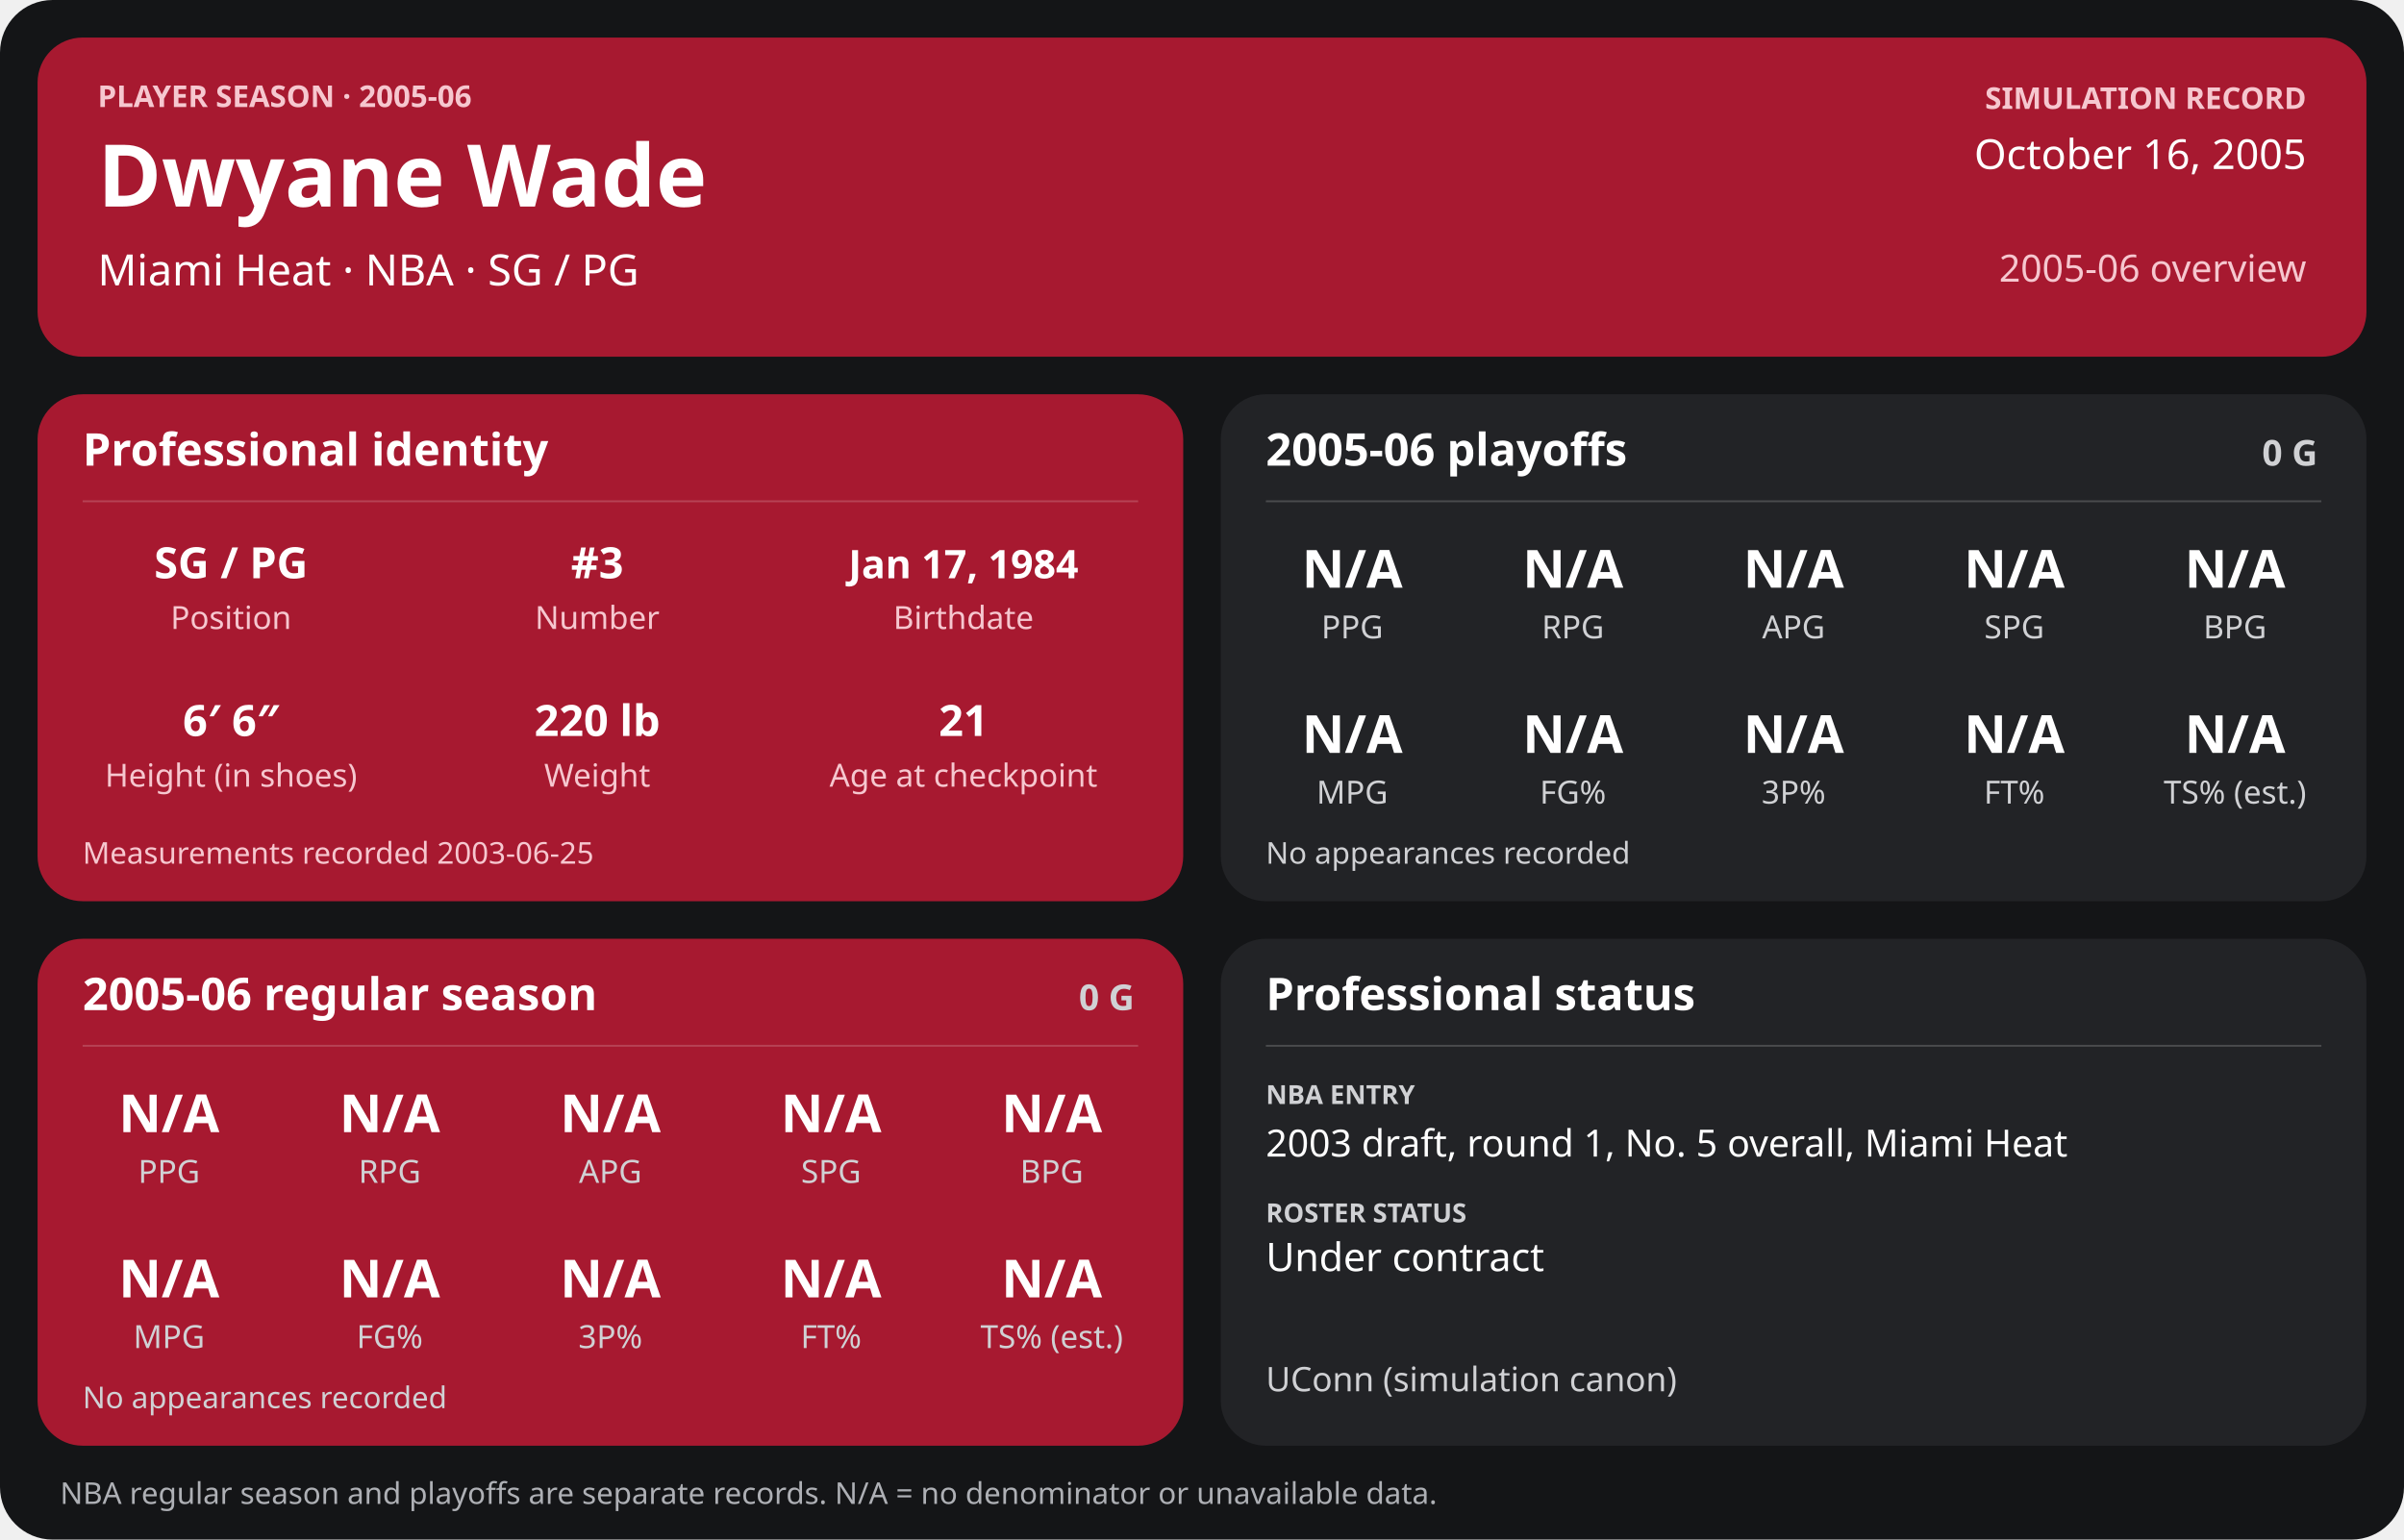
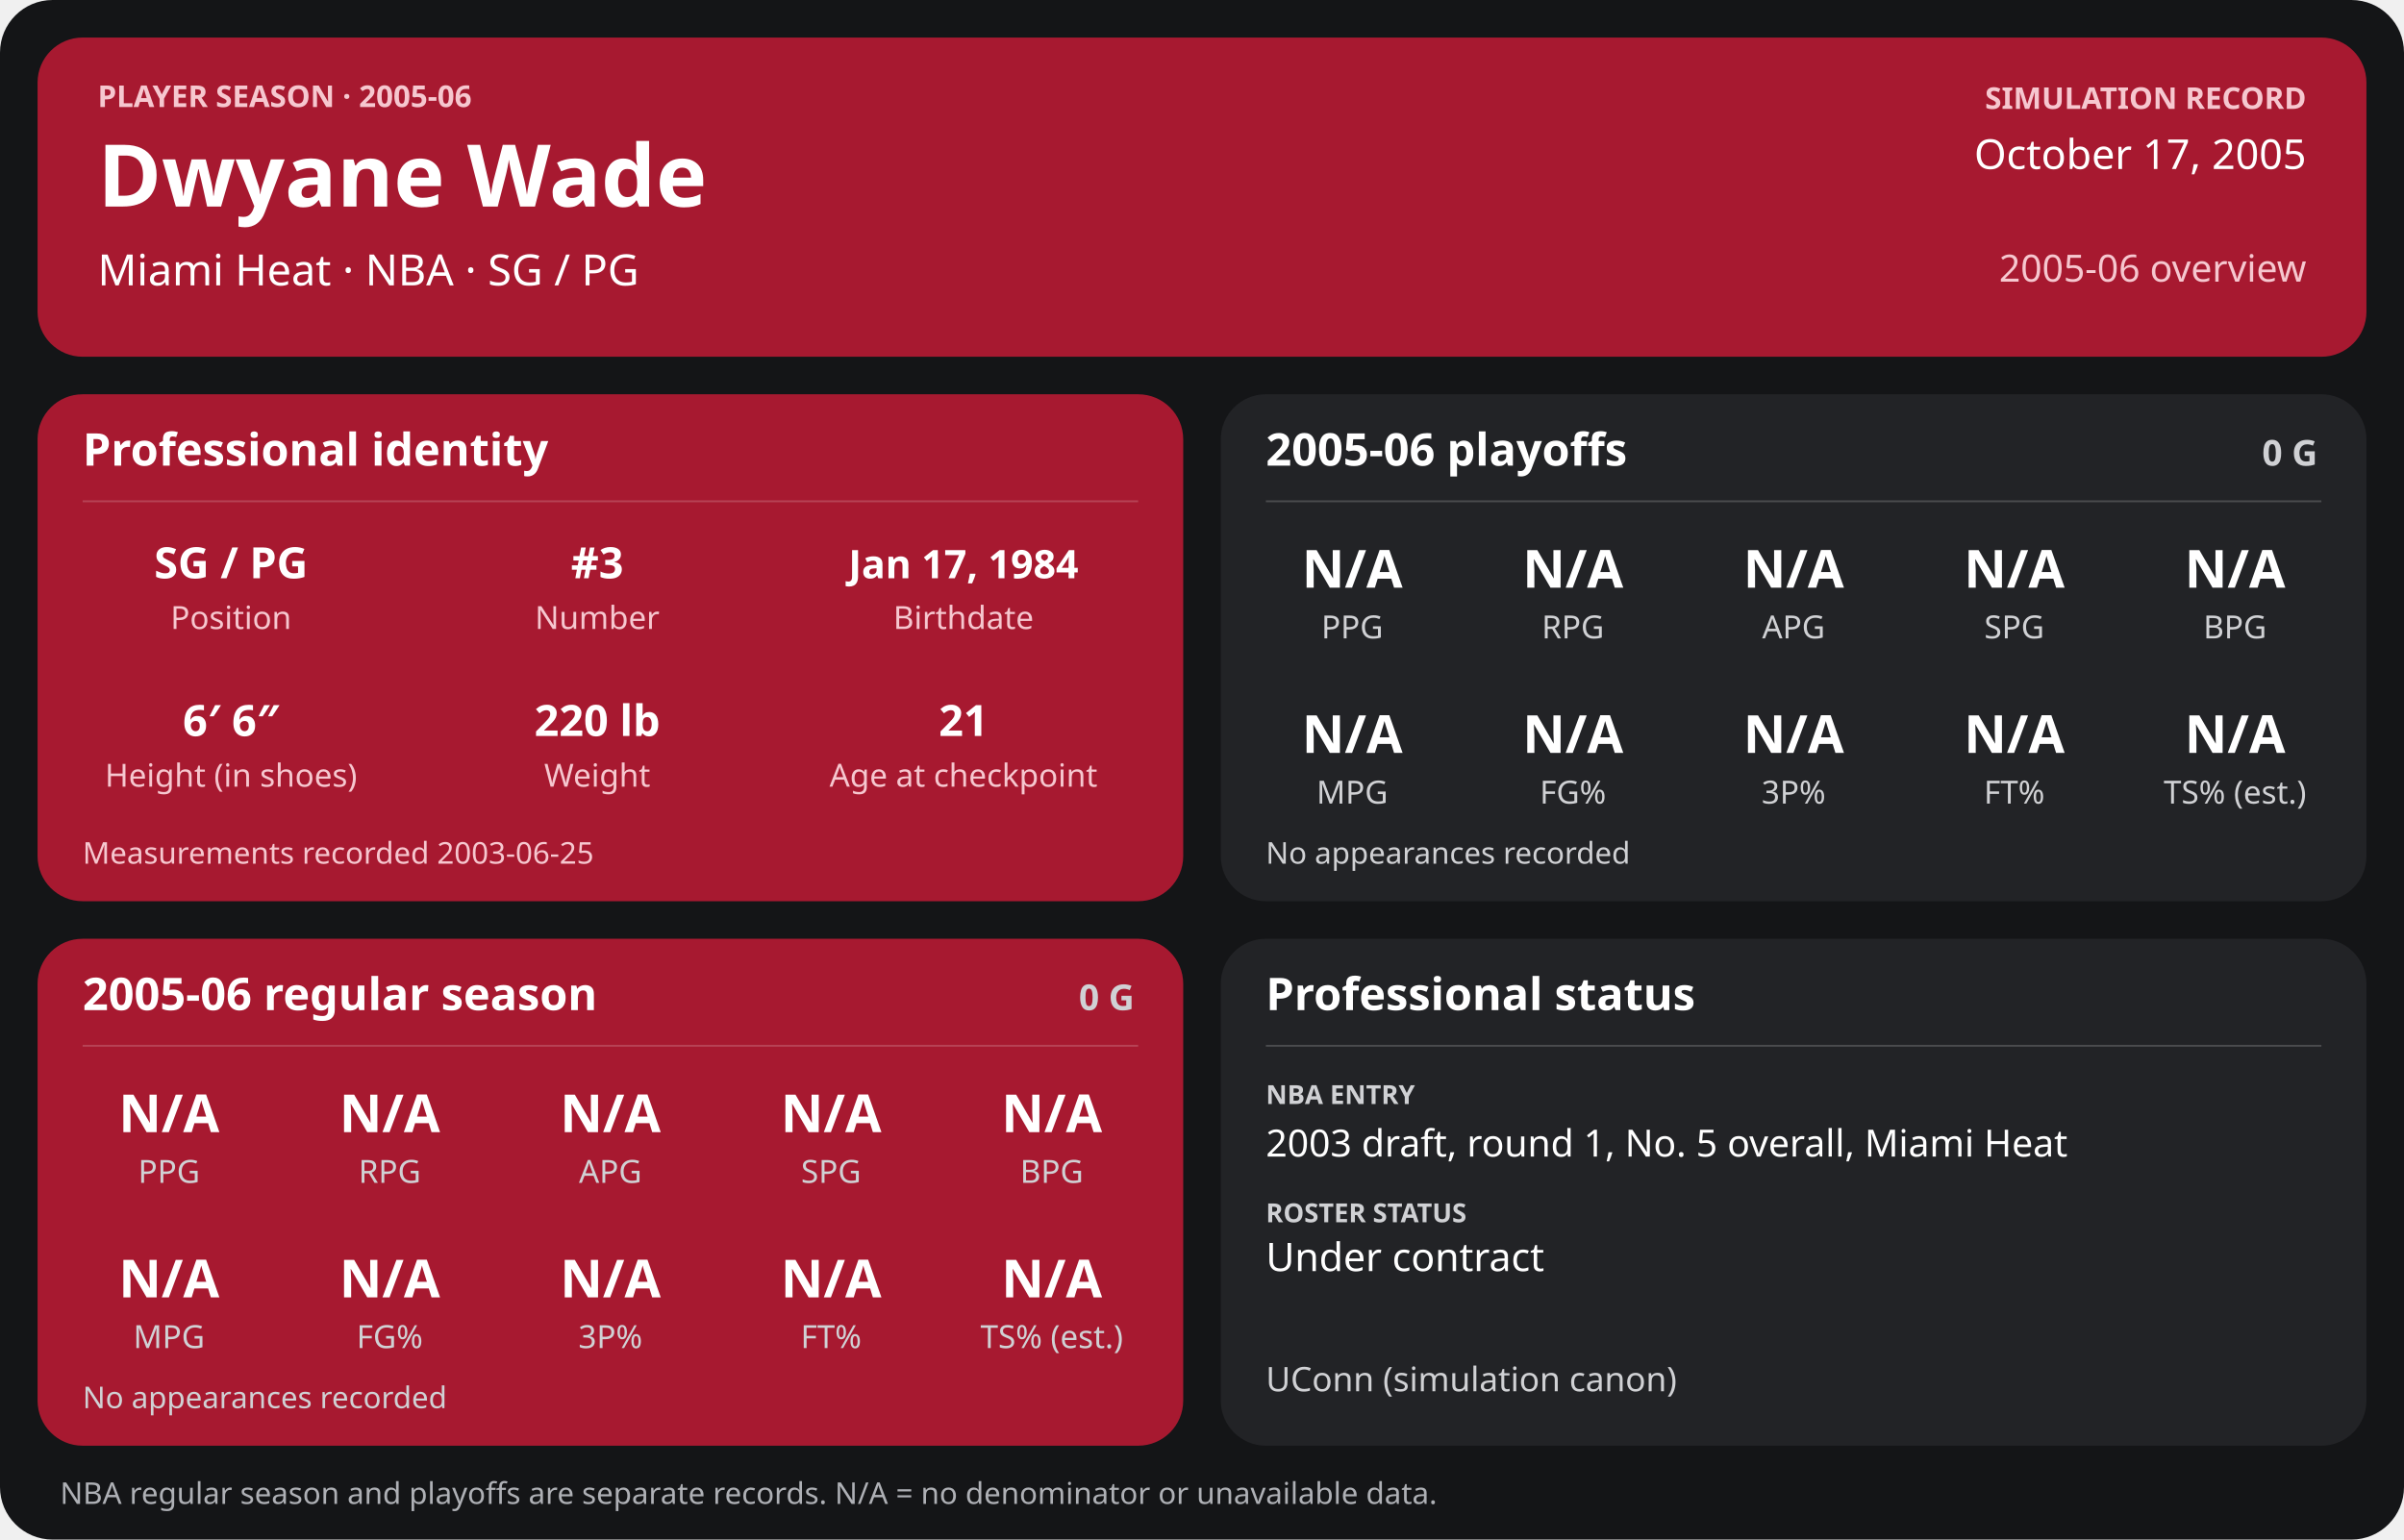
<svg xmlns="http://www.w3.org/2000/svg" width="1280" height="820" viewBox="0 0 1280 820" role="img" aria-labelledby="title desc">
  <rect width="1280" height="820" rx="28" fill="#141517" />
  <g>
    <rect x="20" y="20" width="1240" height="170" rx="24" fill="#a71930" />
    <text x="52" y="57" font-family="sans-serif" fill="#f6c7cf" font-size="16" font-weight="700" text-anchor="start">PLAYER SEASON · 2005-06</text>
    <text x="52" y="110" font-family="sans-serif" fill="#ffffff" font-size="46" font-weight="700" text-anchor="start">Dwyane Wade</text>
    <text x="52" y="152" font-family="sans-serif" fill="#ffffff" font-size="23" font-weight="400" text-anchor="start">Miami Heat  ·  NBA  ·  SG / PG</text>
    <text x="1228" y="58" font-family="sans-serif" fill="#f6c7cf" font-size="16" font-weight="700" text-anchor="end">SIMULATION RECORD</text>
-     <text x="1228" y="90" font-family="sans-serif" fill="#ffffff" font-size="22" font-weight="500" text-anchor="end">October 16, 2005</text>
+     <text x="1228" y="90" font-family="sans-serif" fill="#ffffff" font-size="22" font-weight="500" text-anchor="end">October 17, 2005</text>
    <text x="1228" y="150" font-family="sans-serif" fill="#f6c7cf" font-size="20" font-weight="500" text-anchor="end">2005-06 overview</text>
    <rect x="20" y="210" width="610" height="270" rx="24" fill="#a71930" />
    <text x="44" y="248" font-family="sans-serif" fill="#ffffff" font-size="24" font-weight="700" text-anchor="start">Professional identity</text>
    <line x1="44" y1="267" x2="606" y2="267" stroke="#ffffff" stroke-opacity="0.18" />
    <text x="123" y="308" font-family="sans-serif" fill="#ffffff" font-size="23" font-weight="600" text-anchor="middle">SG / PG</text>
    <text x="123" y="335" font-family="sans-serif" fill="#f6c7cf" font-size="17" font-weight="400" text-anchor="middle">Position</text>
    <text x="318" y="308" font-family="sans-serif" fill="#ffffff" font-size="23" font-weight="600" text-anchor="middle">#3</text>
    <text x="318" y="335" font-family="sans-serif" fill="#f6c7cf" font-size="17" font-weight="400" text-anchor="middle">Number</text>
    <text x="513" y="308" font-family="sans-serif" fill="#ffffff" font-size="21" font-weight="600" text-anchor="middle">Jan 17, 1984</text>
    <text x="513" y="335" font-family="sans-serif" fill="#f6c7cf" font-size="17" font-weight="400" text-anchor="middle">Birthdate</text>
    <text x="123" y="392" font-family="sans-serif" fill="#ffffff" font-size="23" font-weight="600" text-anchor="middle">6′ 6″</text>
    <text x="123" y="419" font-family="sans-serif" fill="#f6c7cf" font-size="17" font-weight="400" text-anchor="middle">Height (in shoes)</text>
    <text x="318" y="392" font-family="sans-serif" fill="#ffffff" font-size="23" font-weight="600" text-anchor="middle">220 lb</text>
    <text x="318" y="419" font-family="sans-serif" fill="#f6c7cf" font-size="17" font-weight="400" text-anchor="middle">Weight</text>
    <text x="513" y="392" font-family="sans-serif" fill="#ffffff" font-size="23" font-weight="600" text-anchor="middle">21</text>
    <text x="513" y="419" font-family="sans-serif" fill="#f6c7cf" font-size="17" font-weight="400" text-anchor="middle">Age at checkpoint</text>
    <text x="44" y="460" font-family="sans-serif" fill="#f6c7cf" font-size="16" font-weight="400" text-anchor="start">Measurements recorded 2003-06-25</text>
    <rect x="650" y="210" width="610" height="270" rx="24" fill="#222326" />
    <text x="674" y="248" font-family="sans-serif" fill="#ffffff" font-size="24" font-weight="700" text-anchor="start">2005-06 playoffs</text>
    <text x="1234" y="248" font-family="sans-serif" fill="#d0d1d4" font-size="19" font-weight="700" text-anchor="end">0 G</text>
    <line x1="674" y1="267" x2="1236" y2="267" stroke="#ffffff" stroke-opacity="0.18" />
    <text x="720.0" y="313" font-family="sans-serif" fill="#ffffff" font-size="28" font-weight="600" text-anchor="middle">N/A</text>
    <text x="720.0" y="340" font-family="sans-serif" fill="#d0d1d4" font-size="17" font-weight="400" text-anchor="middle">PPG</text>
    <text x="837.5" y="313" font-family="sans-serif" fill="#ffffff" font-size="28" font-weight="600" text-anchor="middle">N/A</text>
    <text x="837.5" y="340" font-family="sans-serif" fill="#d0d1d4" font-size="17" font-weight="400" text-anchor="middle">RPG</text>
    <text x="955.0" y="313" font-family="sans-serif" fill="#ffffff" font-size="28" font-weight="600" text-anchor="middle">N/A</text>
    <text x="955.0" y="340" font-family="sans-serif" fill="#d0d1d4" font-size="17" font-weight="400" text-anchor="middle">APG</text>
    <text x="1072.5" y="313" font-family="sans-serif" fill="#ffffff" font-size="28" font-weight="600" text-anchor="middle">N/A</text>
    <text x="1072.5" y="340" font-family="sans-serif" fill="#d0d1d4" font-size="17" font-weight="400" text-anchor="middle">SPG</text>
    <text x="1190.0" y="313" font-family="sans-serif" fill="#ffffff" font-size="28" font-weight="600" text-anchor="middle">N/A</text>
    <text x="1190.0" y="340" font-family="sans-serif" fill="#d0d1d4" font-size="17" font-weight="400" text-anchor="middle">BPG</text>
    <text x="720.0" y="401" font-family="sans-serif" fill="#ffffff" font-size="28" font-weight="600" text-anchor="middle">N/A</text>
    <text x="720.0" y="428" font-family="sans-serif" fill="#d0d1d4" font-size="17" font-weight="400" text-anchor="middle">MPG</text>
    <text x="837.5" y="401" font-family="sans-serif" fill="#ffffff" font-size="28" font-weight="600" text-anchor="middle">N/A</text>
    <text x="837.5" y="428" font-family="sans-serif" fill="#d0d1d4" font-size="17" font-weight="400" text-anchor="middle">FG%</text>
    <text x="955.0" y="401" font-family="sans-serif" fill="#ffffff" font-size="28" font-weight="600" text-anchor="middle">N/A</text>
    <text x="955.0" y="428" font-family="sans-serif" fill="#d0d1d4" font-size="17" font-weight="400" text-anchor="middle">3P%</text>
    <text x="1072.5" y="401" font-family="sans-serif" fill="#ffffff" font-size="28" font-weight="600" text-anchor="middle">N/A</text>
    <text x="1072.5" y="428" font-family="sans-serif" fill="#d0d1d4" font-size="17" font-weight="400" text-anchor="middle">FT%</text>
    <text x="1190.0" y="401" font-family="sans-serif" fill="#ffffff" font-size="28" font-weight="600" text-anchor="middle">N/A</text>
    <text x="1190.0" y="428" font-family="sans-serif" fill="#d0d1d4" font-size="17" font-weight="400" text-anchor="middle">TS% (est.)</text>
    <text x="674" y="460" font-family="sans-serif" fill="#d0d1d4" font-size="16" font-weight="400" text-anchor="start">No appearances recorded</text>
    <rect x="20" y="500" width="610" height="270" rx="24" fill="#a71930" />
    <text x="44" y="538" font-family="sans-serif" fill="#ffffff" font-size="24" font-weight="700" text-anchor="start">2005-06 regular season</text>
    <text x="604" y="538" font-family="sans-serif" fill="#d0d1d4" font-size="19" font-weight="700" text-anchor="end">0 G</text>
    <line x1="44" y1="557" x2="606" y2="557" stroke="#ffffff" stroke-opacity="0.18" />
    <text x="90.0" y="603" font-family="sans-serif" fill="#ffffff" font-size="28" font-weight="600" text-anchor="middle">N/A</text>
    <text x="90.0" y="630" font-family="sans-serif" fill="#d0d1d4" font-size="17" font-weight="400" text-anchor="middle">PPG</text>
    <text x="207.5" y="603" font-family="sans-serif" fill="#ffffff" font-size="28" font-weight="600" text-anchor="middle">N/A</text>
    <text x="207.5" y="630" font-family="sans-serif" fill="#d0d1d4" font-size="17" font-weight="400" text-anchor="middle">RPG</text>
    <text x="325.0" y="603" font-family="sans-serif" fill="#ffffff" font-size="28" font-weight="600" text-anchor="middle">N/A</text>
    <text x="325.0" y="630" font-family="sans-serif" fill="#d0d1d4" font-size="17" font-weight="400" text-anchor="middle">APG</text>
    <text x="442.5" y="603" font-family="sans-serif" fill="#ffffff" font-size="28" font-weight="600" text-anchor="middle">N/A</text>
    <text x="442.5" y="630" font-family="sans-serif" fill="#d0d1d4" font-size="17" font-weight="400" text-anchor="middle">SPG</text>
    <text x="560.0" y="603" font-family="sans-serif" fill="#ffffff" font-size="28" font-weight="600" text-anchor="middle">N/A</text>
    <text x="560.0" y="630" font-family="sans-serif" fill="#d0d1d4" font-size="17" font-weight="400" text-anchor="middle">BPG</text>
    <text x="90.0" y="691" font-family="sans-serif" fill="#ffffff" font-size="28" font-weight="600" text-anchor="middle">N/A</text>
    <text x="90.0" y="718" font-family="sans-serif" fill="#d0d1d4" font-size="17" font-weight="400" text-anchor="middle">MPG</text>
    <text x="207.5" y="691" font-family="sans-serif" fill="#ffffff" font-size="28" font-weight="600" text-anchor="middle">N/A</text>
    <text x="207.5" y="718" font-family="sans-serif" fill="#d0d1d4" font-size="17" font-weight="400" text-anchor="middle">FG%</text>
    <text x="325.0" y="691" font-family="sans-serif" fill="#ffffff" font-size="28" font-weight="600" text-anchor="middle">N/A</text>
    <text x="325.0" y="718" font-family="sans-serif" fill="#d0d1d4" font-size="17" font-weight="400" text-anchor="middle">3P%</text>
    <text x="442.5" y="691" font-family="sans-serif" fill="#ffffff" font-size="28" font-weight="600" text-anchor="middle">N/A</text>
    <text x="442.5" y="718" font-family="sans-serif" fill="#d0d1d4" font-size="17" font-weight="400" text-anchor="middle">FT%</text>
    <text x="560.0" y="691" font-family="sans-serif" fill="#ffffff" font-size="28" font-weight="600" text-anchor="middle">N/A</text>
    <text x="560.0" y="718" font-family="sans-serif" fill="#d0d1d4" font-size="17" font-weight="400" text-anchor="middle">TS% (est.)</text>
    <text x="44" y="750" font-family="sans-serif" fill="#d0d1d4" font-size="16" font-weight="400" text-anchor="start">No appearances recorded</text>
    <rect x="650" y="500" width="610" height="270" rx="24" fill="#222326" />
    <text x="674" y="538" font-family="sans-serif" fill="#ffffff" font-size="24" font-weight="700" text-anchor="start">Professional status</text>
    <line x1="674" y1="557" x2="1236" y2="557" stroke="#ffffff" stroke-opacity="0.18" />
    <text x="674" y="588" font-family="sans-serif" fill="#d0d1d4" font-size="14" font-weight="700" text-anchor="start">NBA ENTRY</text>
    <text x="674" y="616" font-family="sans-serif" fill="#ffffff" font-size="20" font-weight="500" text-anchor="start">2003 draft, round 1, No. 5 overall, Miami Heat</text>
    <text x="674" y="651" font-family="sans-serif" fill="#d0d1d4" font-size="14" font-weight="700" text-anchor="start">ROSTER STATUS</text>
    <text x="674" y="677" font-family="sans-serif" fill="#ffffff" font-size="21" font-weight="500" text-anchor="start">Under contract</text>
    <text x="674" y="741" font-family="sans-serif" fill="#d0d1d4" font-size="18" font-weight="400" text-anchor="start">UConn (simulation canon)</text>
    <text x="32" y="801" font-family="sans-serif" fill="#aeb0b5" font-size="16" font-weight="400" text-anchor="start">NBA regular season and playoffs are separate records. N/A = no denominator or unavailable data.</text>
  </g>
</svg>
